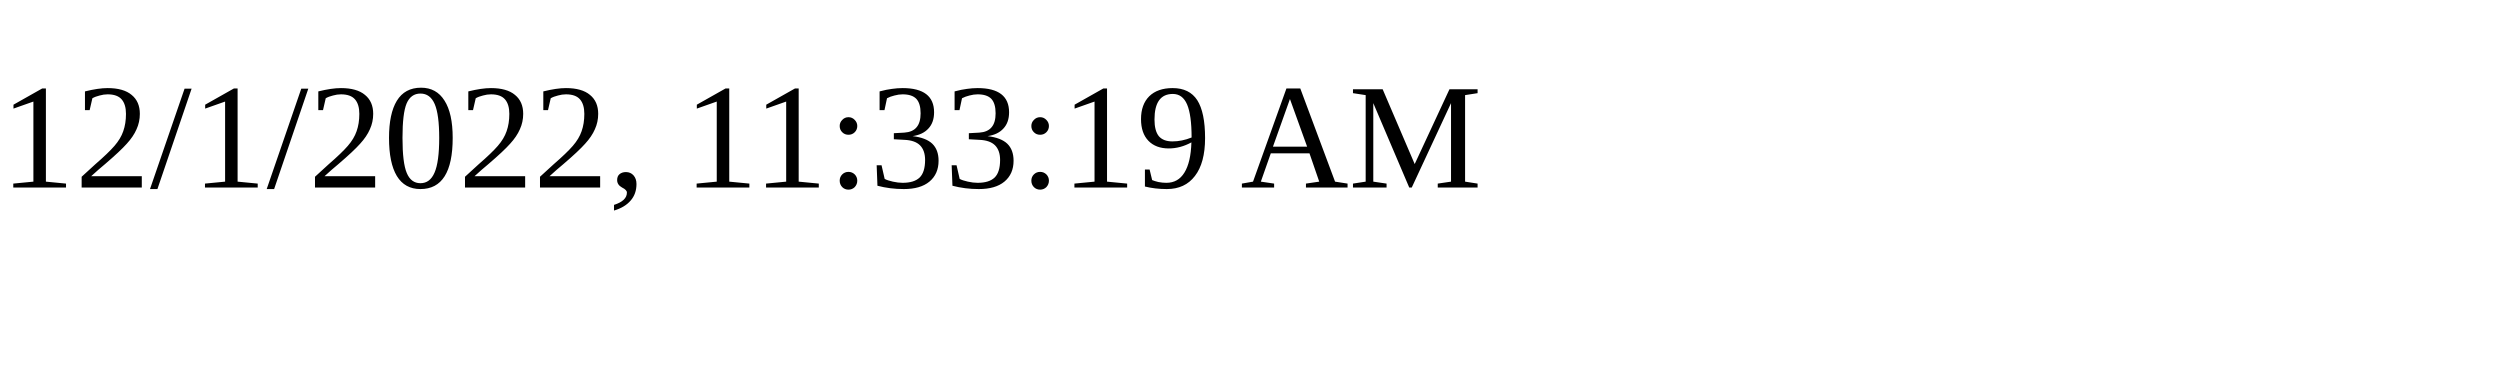
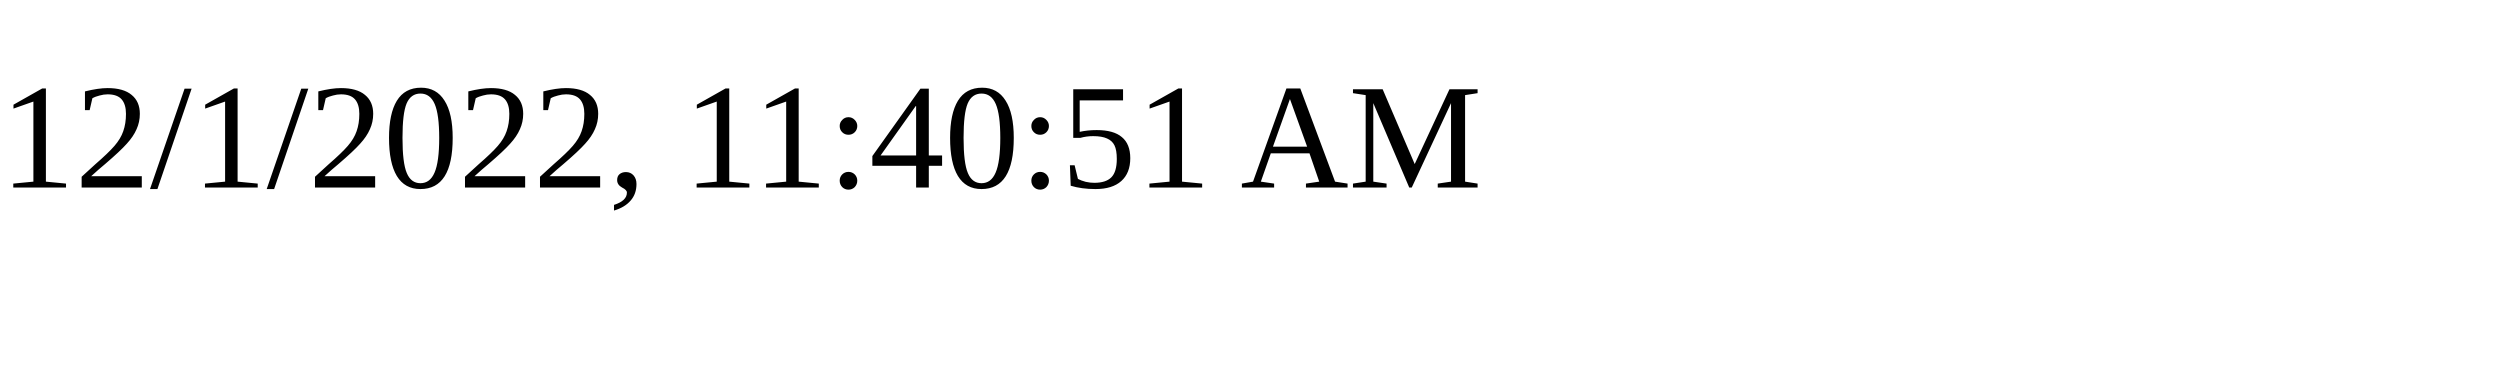
<svg xmlns="http://www.w3.org/2000/svg" height="30" width="200">
-   <text x="0" y="15">12/1/2022, 11:33:19 AM</text>
+   <text x="0" y="15">12/1/2022, 11:40:51 AM</text>
</svg>
